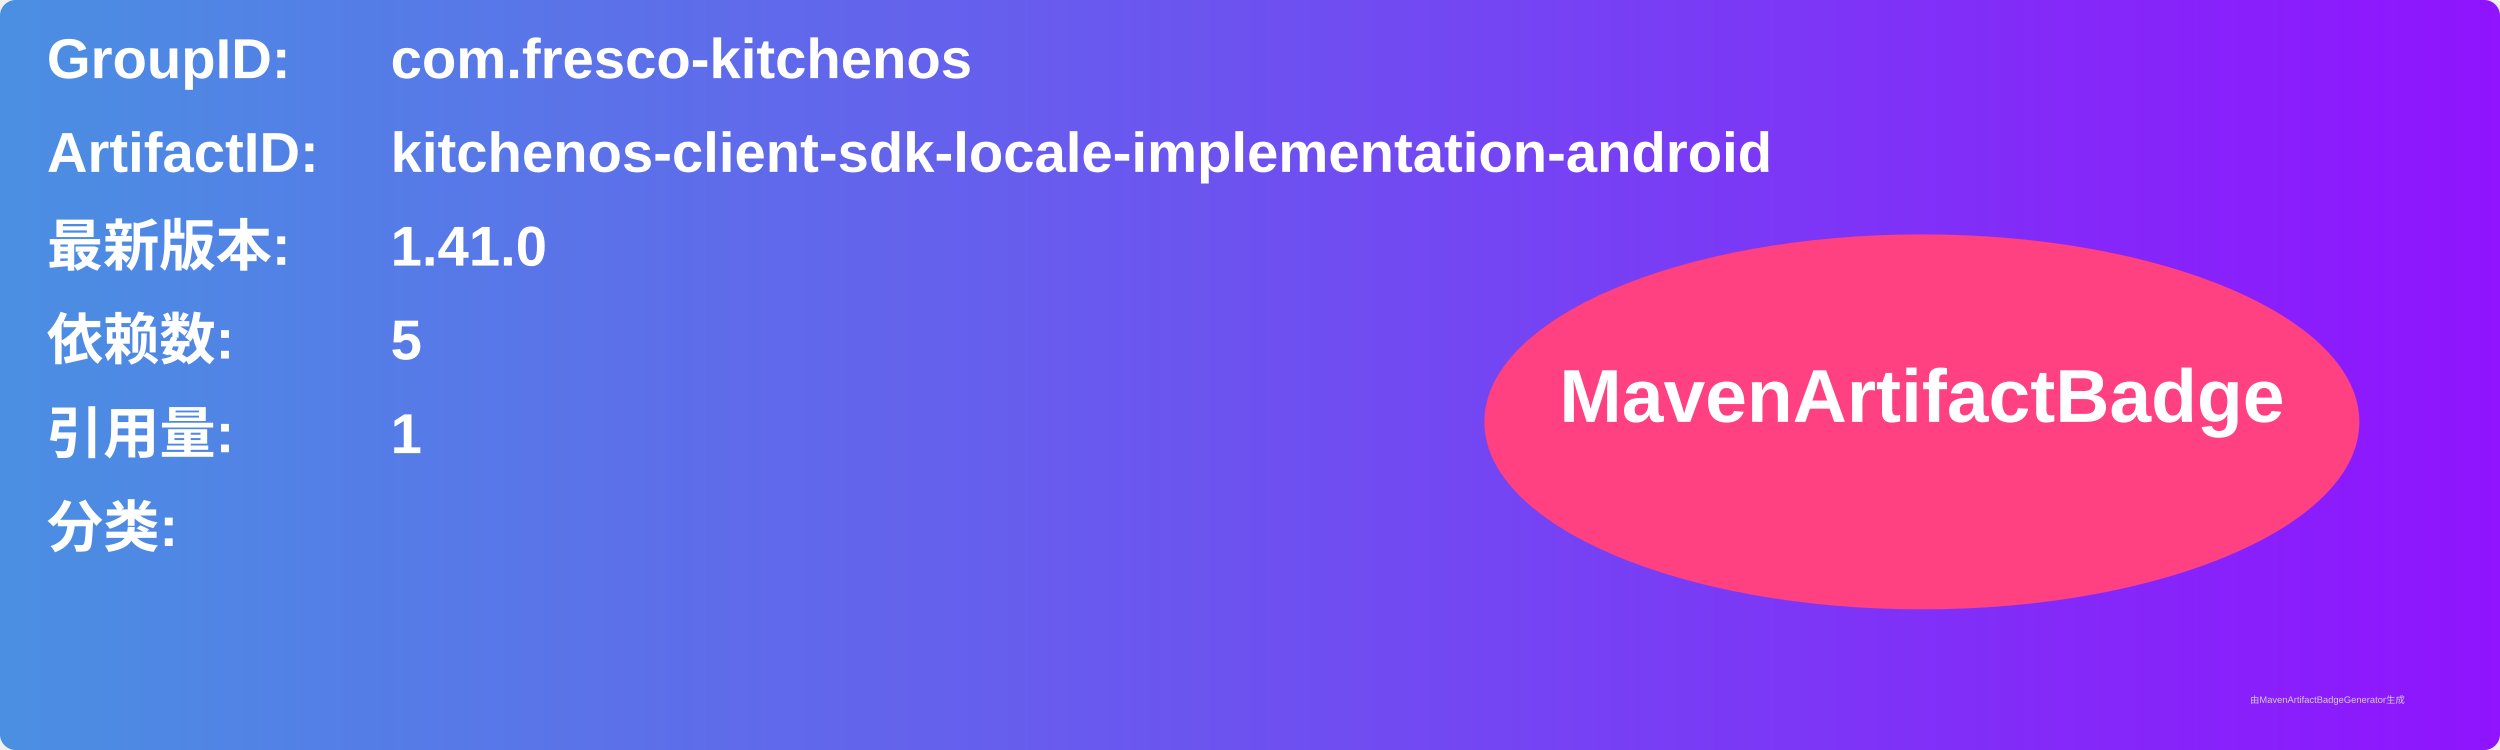
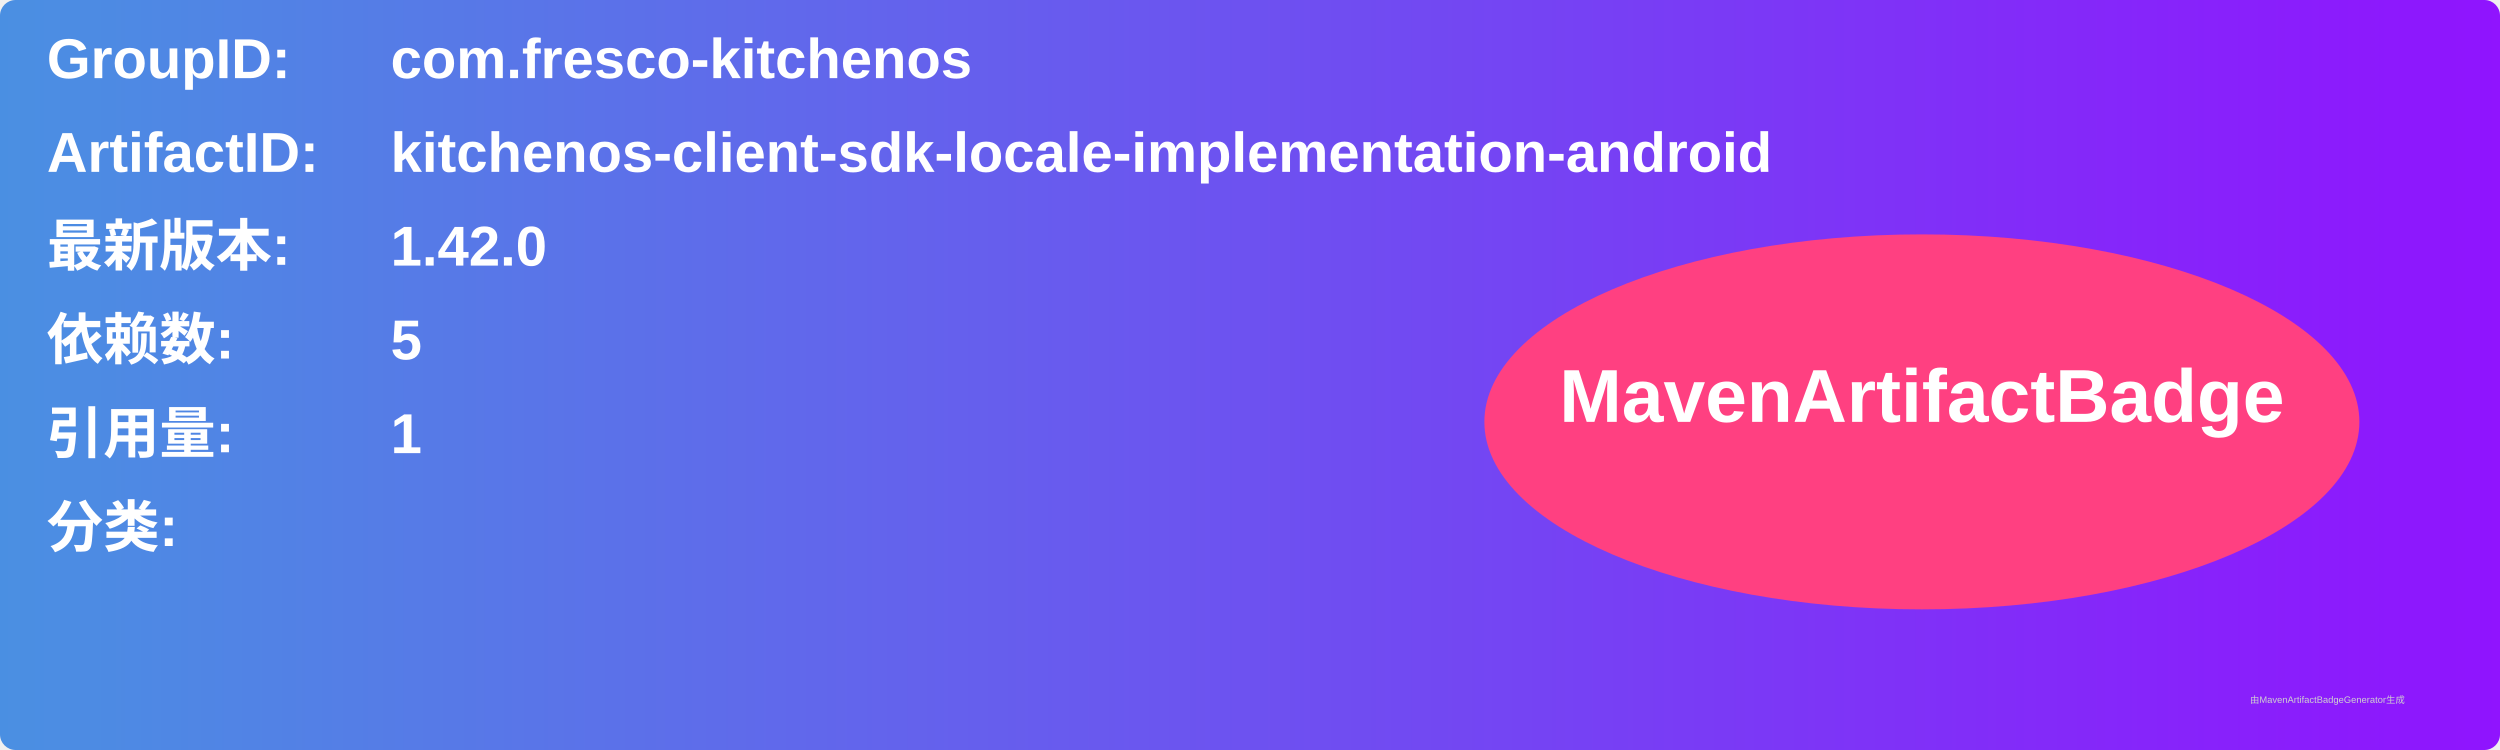
<svg xmlns="http://www.w3.org/2000/svg" width="800" height="240" viewBox="0 0 800 240">
  <linearGradient id="grad" x1="0%" y1="0%" x2="100%" y2="0%">
    <stop offset="0%" stop-color="#4a90e2" />
    <stop offset="100%" stop-color="#9013fe" />
  </linearGradient>
  <rect width="100%" height="100%" rx="5" ry="5" fill="url(#grad)" />
  <g transform="translate(15, 15)">
    <text x="0" y="10" font-family="Arial" font-size="18" fill="white" font-weight="bold" width="260">GroupID:</text>
    <text x="110" y="10" font-family="Arial" font-size="18" fill="white" font-weight="bold" width="460">com.fresco-kitchenos</text>
    <text x="0" y="40" font-family="Arial" font-size="18" fill="white" font-weight="bold" width="260">ArtifactID:</text>
    <text x="110" y="40" font-family="Arial" font-size="18" fill="white" font-weight="bold" width="460">kitchenos-client-sdk-locale-implementation-android</text>
    <text x="0" y="70" font-family="Arial" font-size="18" fill="white" font-weight="bold">最新版本:</text>
    <text x="110" y="70" font-family="Arial" font-size="18" fill="white" font-weight="bold">
-       <tspan font-weight="bold">1.41.0</tspan>
+       <tspan font-weight="bold">1.42.0</tspan>
    </text>
    <text x="0" y="100" font-family="Arial" font-size="18" fill="white" font-weight="bold">依赖数: </text>
    <text x="110" y="100" font-family="Arial" font-size="18" fill="white">
      <tspan font-weight="bold">5</tspan>
    </text>
    <text x="0" y="130" font-family="Arial" font-size="18" fill="white" font-weight="bold">引用量: </text>
    <text x="110" y="130" font-family="Arial" font-size="18" fill="white">
      <tspan font-weight="bold">1</tspan>
    </text>
    <text x="0" y="160" font-family="Arial" font-size="18" fill="white" font-weight="bold">分类:</text>
    <text x="10" y="190" font-family="Arial" font-size="10" fill="white">
      <tspan font-weight="bold" />
    </text>
    <ellipse cx="600" cy="120" rx="140" ry="60" fill="#ff4081" />
    <text x="600" y="120" text-anchor="middle" font-family="Arial" font-size="24" fill="white" font-weight="bold">MavenArtifactBadge</text>
  </g>
  <text x="720" y="225" font-family="Arial" font-size="3" fill="#d0d0d0">由MavenArtifactBadgeGenerator生成</text>
</svg>
